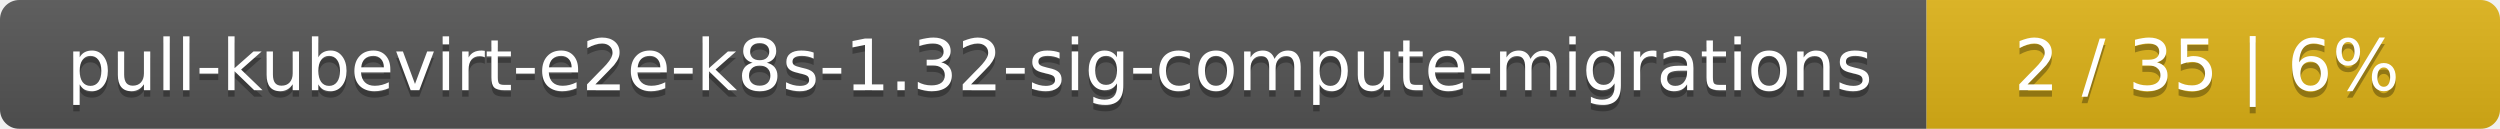
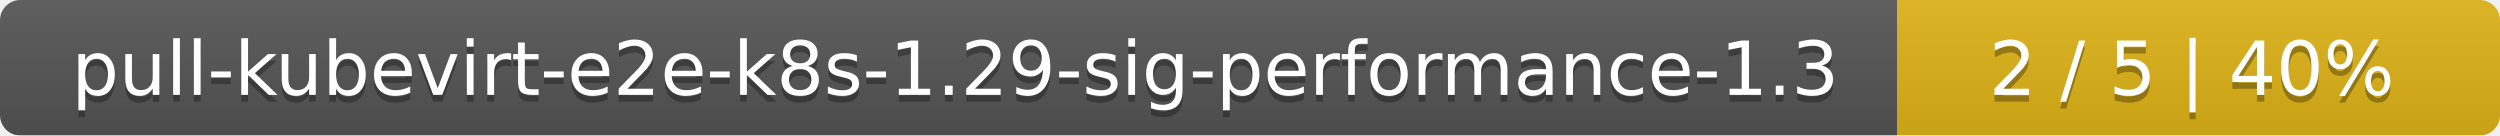
- <svg xmlns="http://www.w3.org/2000/svg" width="388" height="20">
+ <svg xmlns="http://www.w3.org/2000/svg" width="369" height="20">
  <linearGradient id="smooth" x2="0" y2="100%">
    <stop offset="0" stop-color="#bbb" stop-opacity=".1" />
    <stop offset="1" stop-opacity=".1" />
  </linearGradient>
  <mask id="round">
-     <rect width="388" height="20" rx="3" fill="#fff" />
+     <rect width="369" height="20" rx="3" fill="#fff" />
  </mask>
  <g mask="url(#round)">
-     <rect width="299" height="20" fill="#555" />
-     <rect x="299" width="89" height="20" fill="#dfb317" />
-     <rect width="388" height="20" fill="url(#smooth)" />
+     <rect width="280" height="20" fill="#555" />
+     <rect x="280" width="89" height="20" fill="#dfb317" />
+     <rect width="369" height="20" fill="url(#smooth)" />
  </g>
  <g fill="#fff" text-anchor="middle" font-family="DejaVu Sans,Verdana,Geneva,sans-serif" font-size="11">
-     <text x="150.5" y="15" fill="#010101" fill-opacity=".3">pull-kubevirt-e2e-k8s-1.32-sig-compute-migrations</text>
-     <text x="150.5" y="14">pull-kubevirt-e2e-k8s-1.32-sig-compute-migrations</text>
-     <text x="342.5" y="15" fill="#010101" fill-opacity=".3">2 / 35    |    6%</text>
-     <text x="342.5" y="14">2 / 35    |    6%</text>
+     <text x="141" y="15" fill="#010101" fill-opacity=".3">pull-kubevirt-e2e-k8s-1.29-sig-performance-1.3</text>
+     <text x="141" y="14">pull-kubevirt-e2e-k8s-1.29-sig-performance-1.3</text>
+     <text x="323.5" y="15" fill="#010101" fill-opacity=".3">2 / 5    |    40%</text>
+     <text x="323.5" y="14">2 / 5    |    40%</text>
  </g>
</svg>
